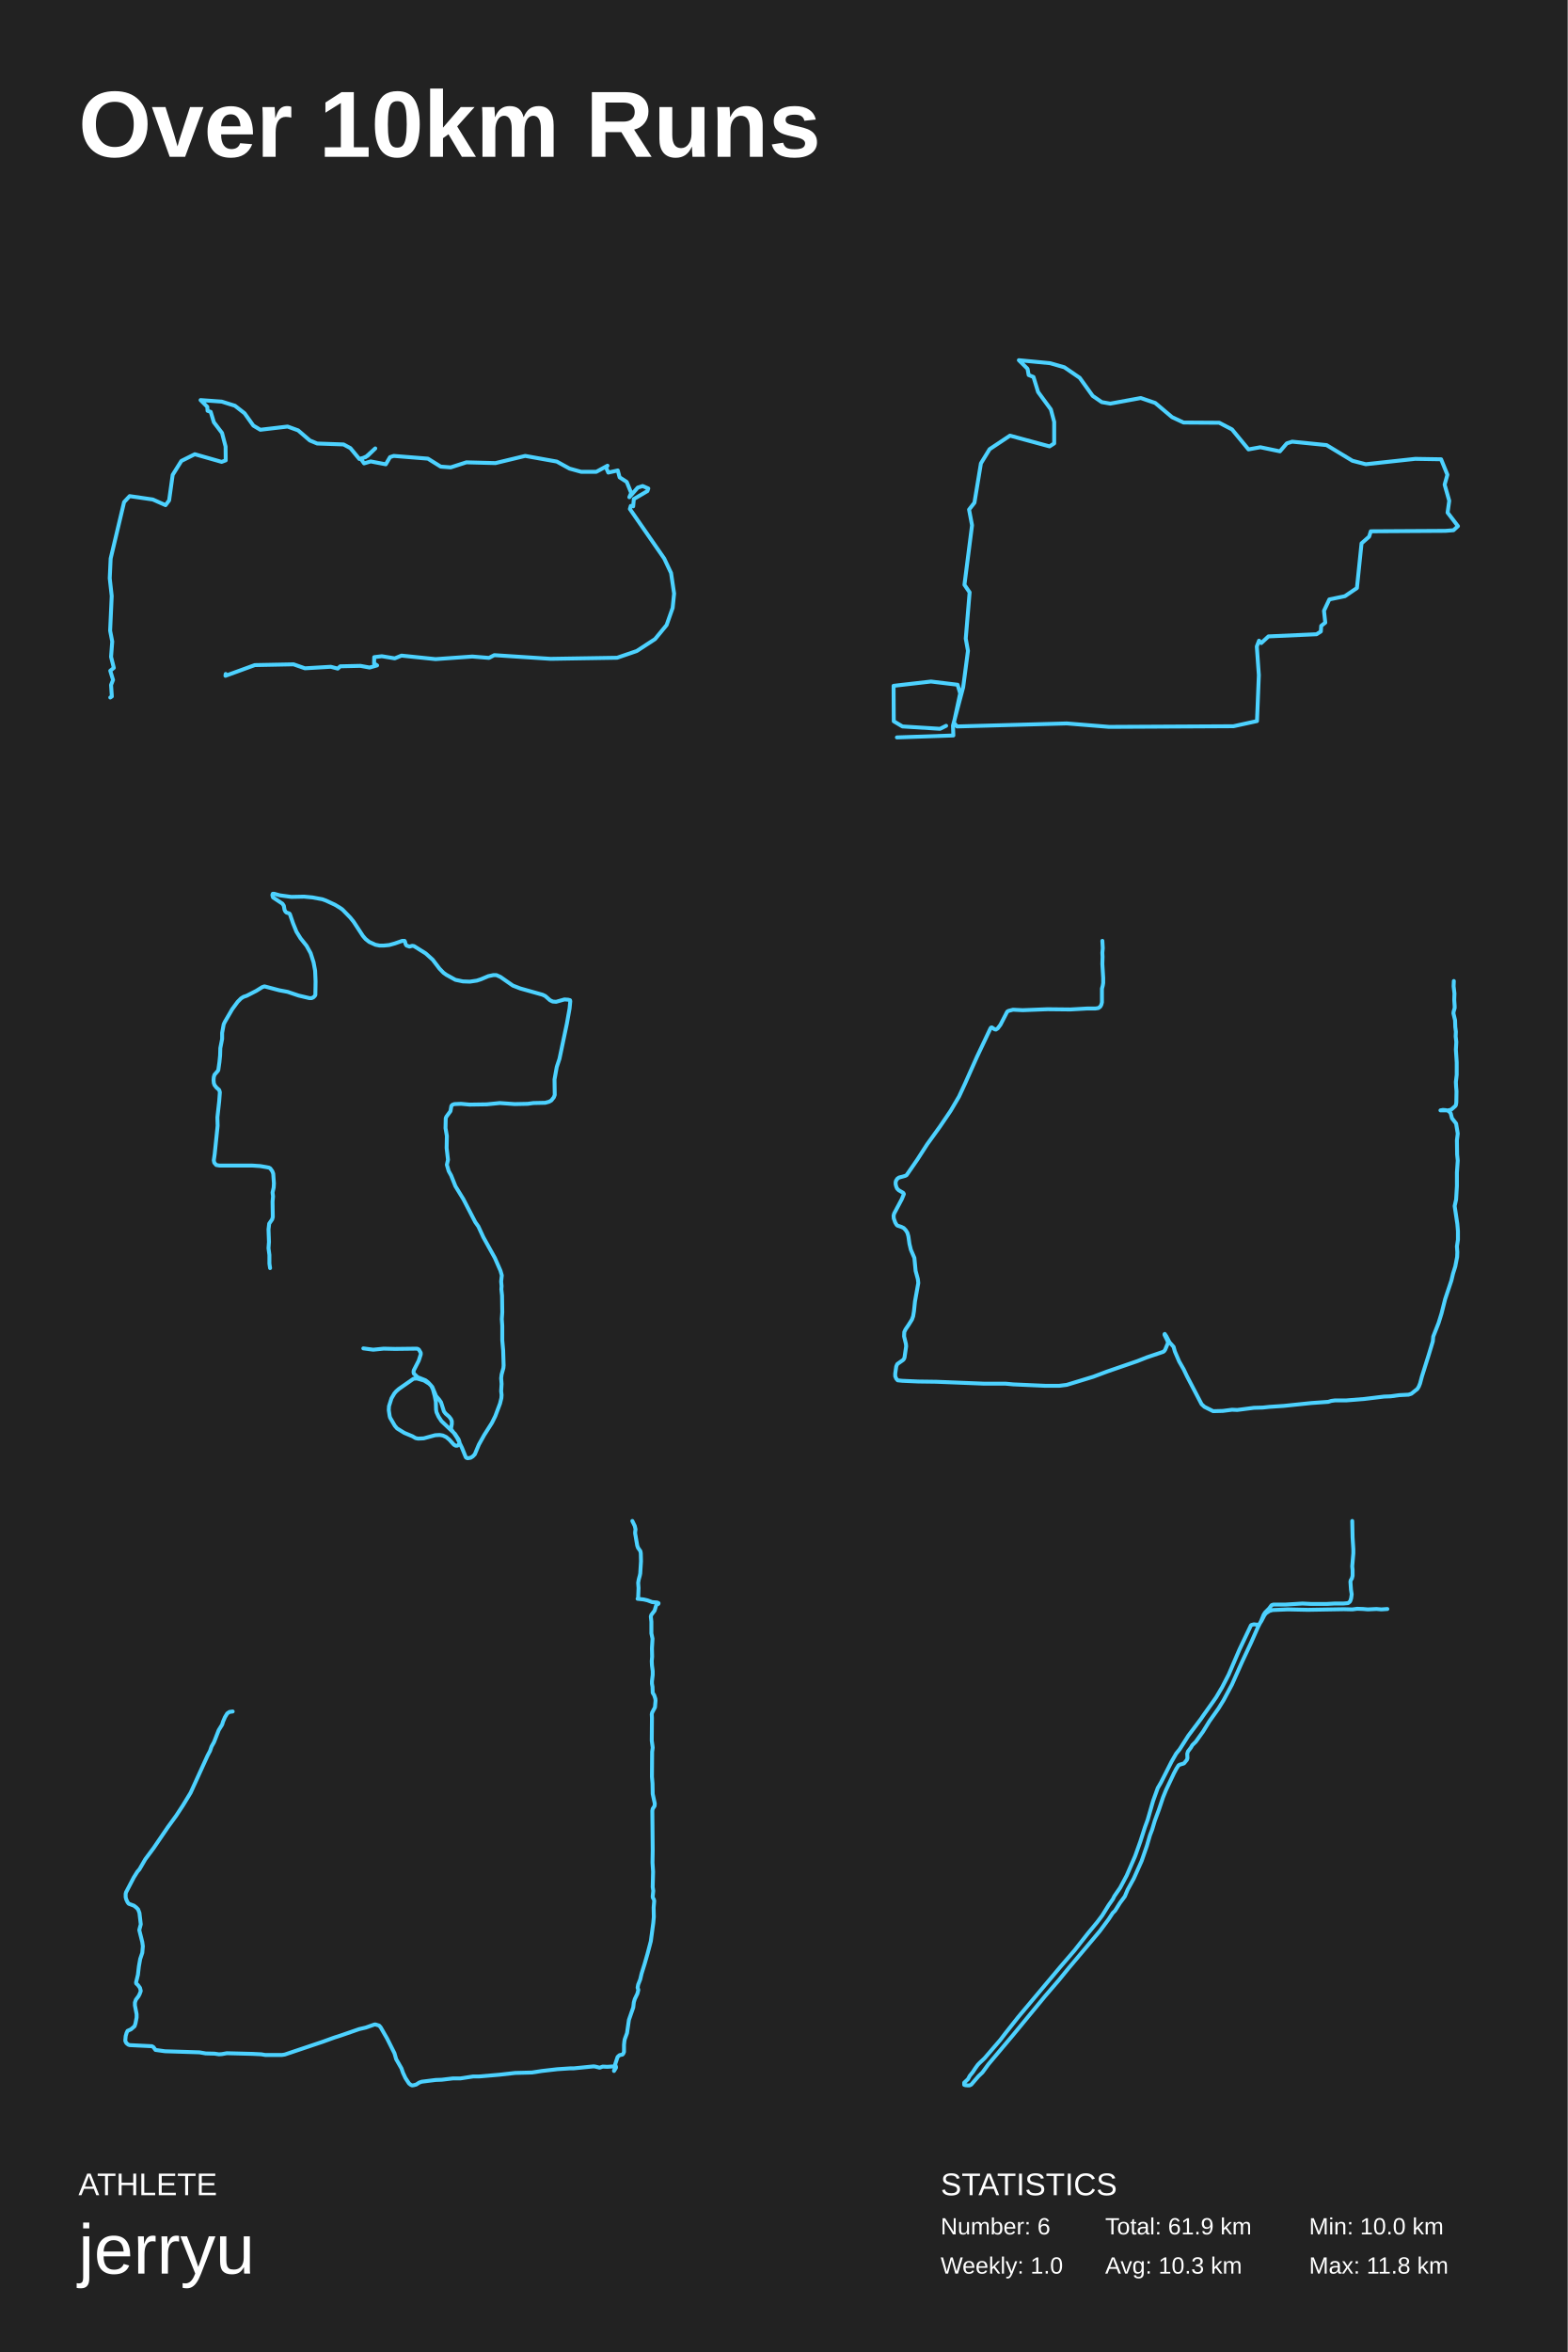
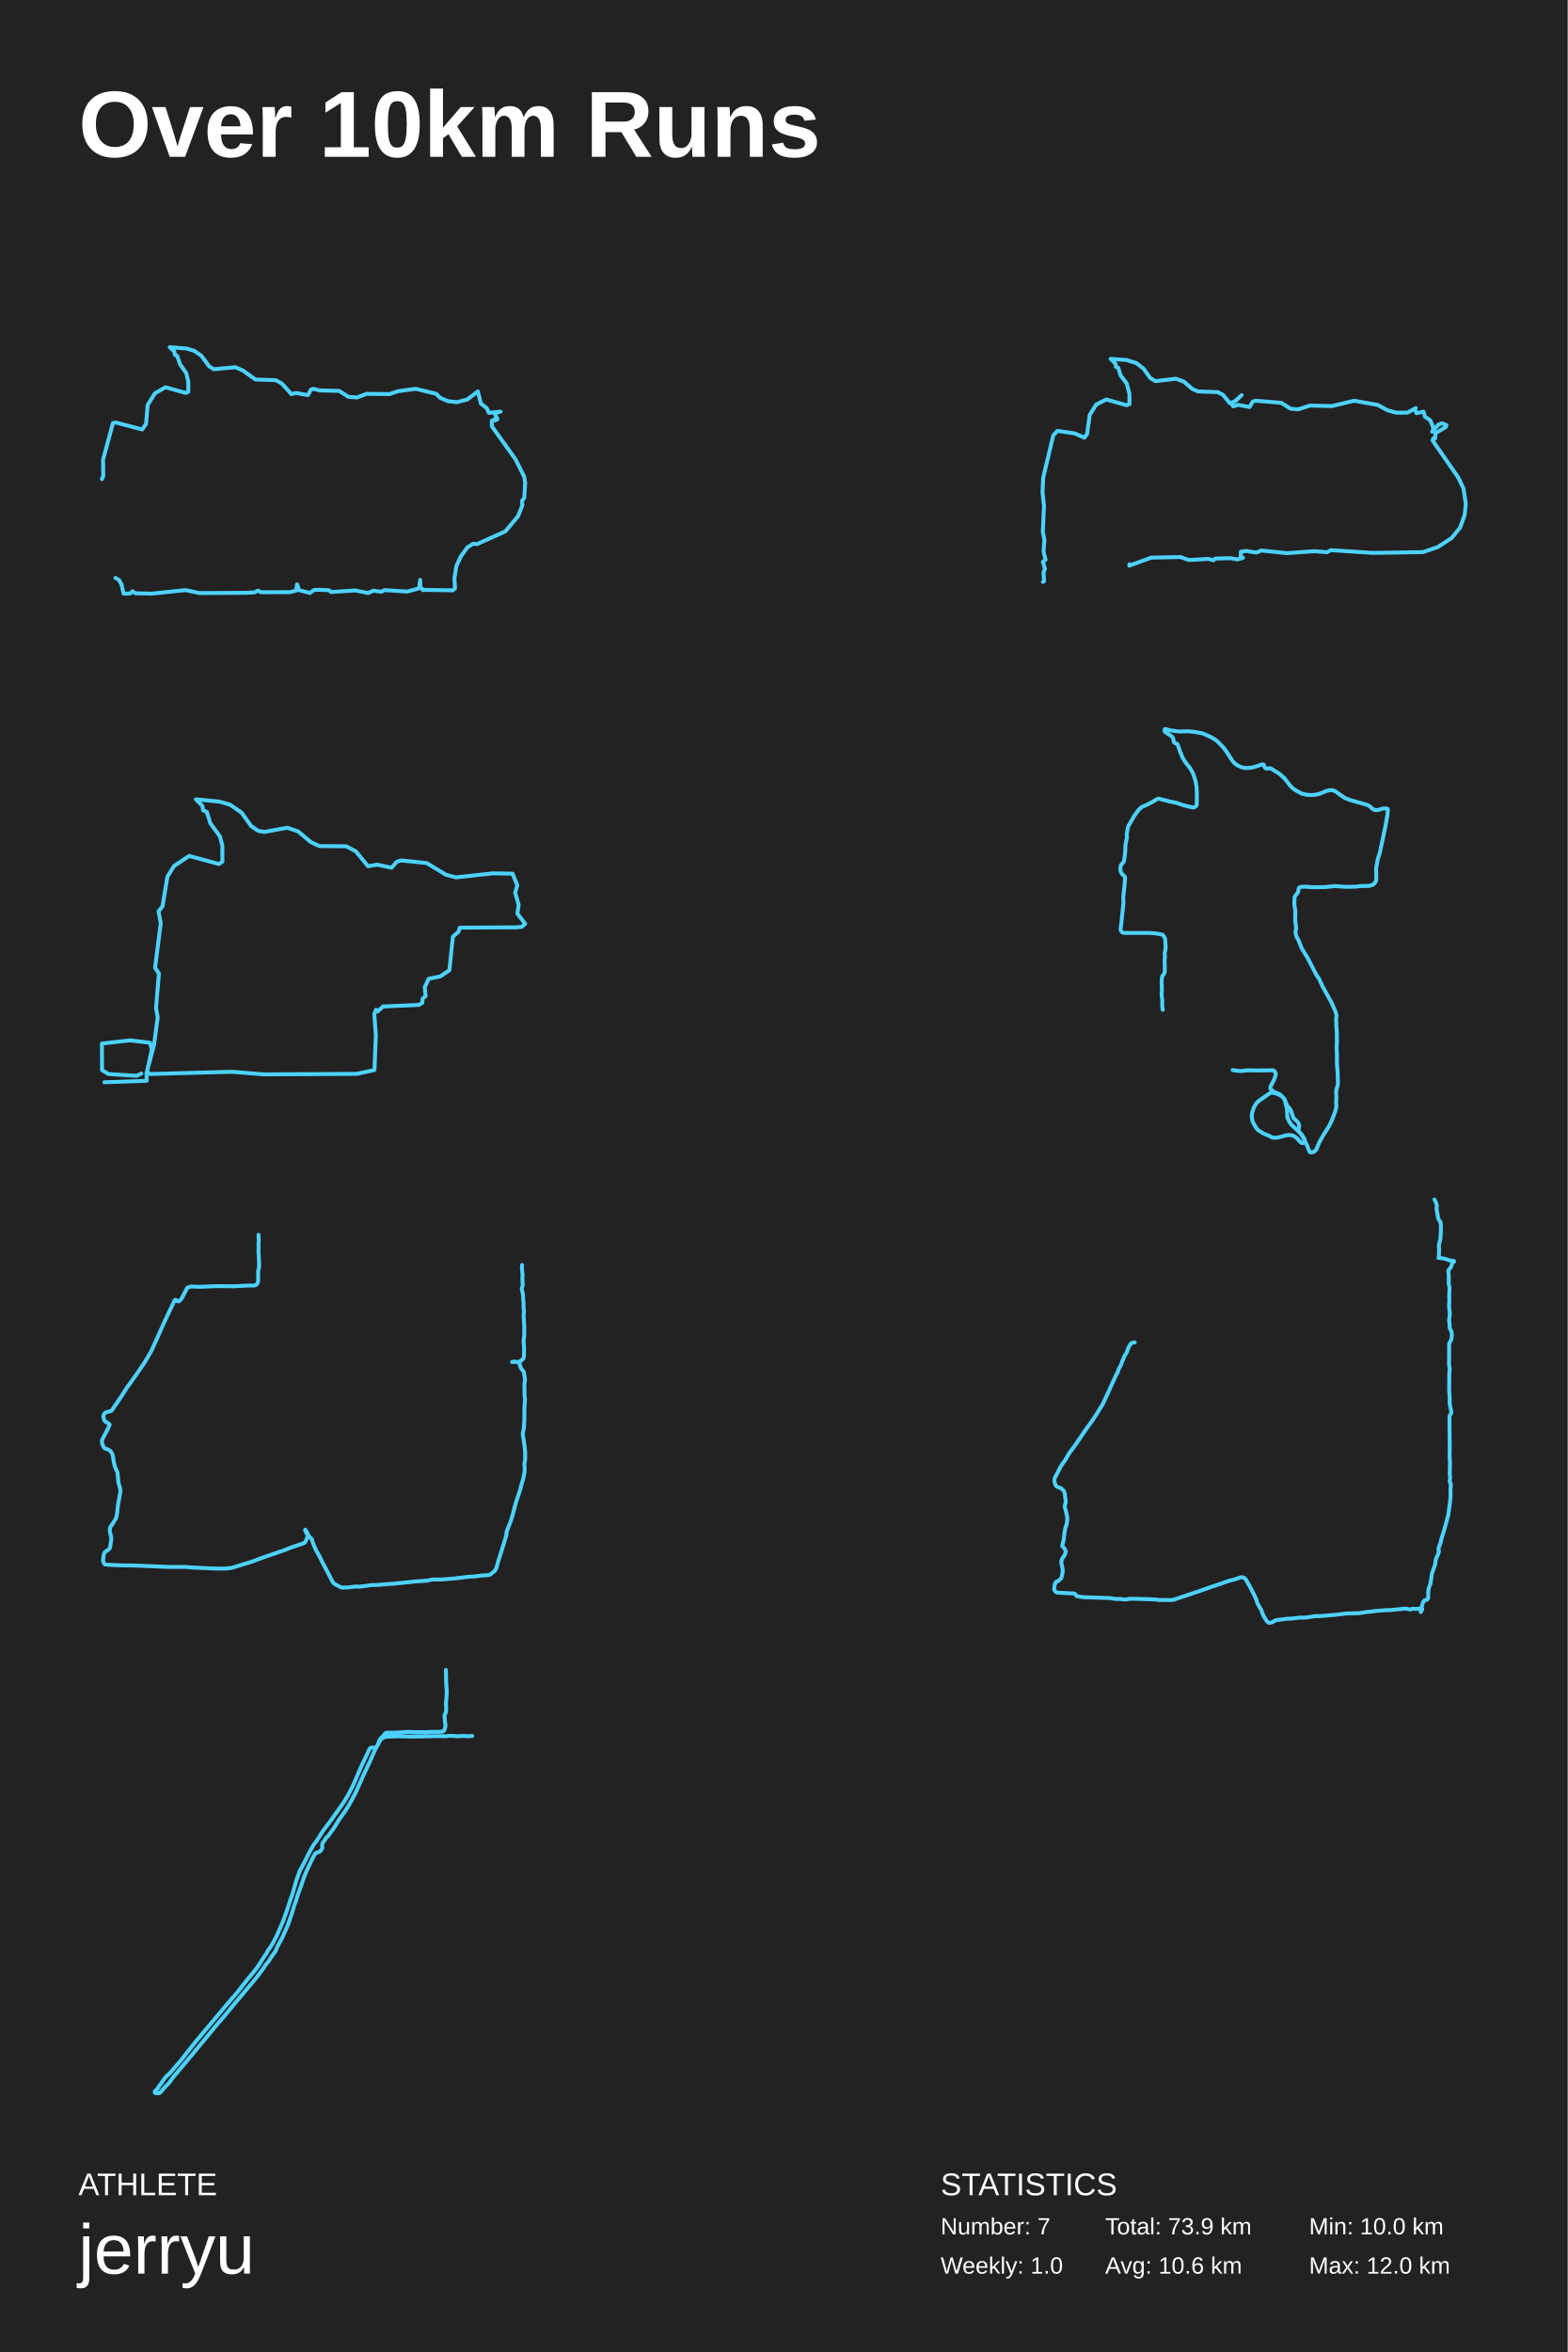
<svg xmlns="http://www.w3.org/2000/svg" baseProfile="full" height="300mm" version="1.1" viewBox="0,0,200,300" width="200mm">
  <defs />
  <rect fill="#222222" height="300" width="200" x="0" y="0" />
  <text fill="#FFFFFF" style="font-size:12px; font-family:Arial; font-weight:bold;" x="10" y="20">Over 10km Runs</text>
  <text fill="#FFFFFF" style="font-size:4px; font-family:Arial" x="10" y="280">ATHLETE</text>
  <text fill="#FFFFFF" style="font-size:9px; font-family:Arial" x="10" y="290">jerryu</text>
  <text fill="#FFFFFF" style="font-size:4px; font-family:Arial" x="120" y="280">STATISTICS</text>
-   <text fill="#FFFFFF" style="font-size:3px; font-family:Arial" x="120" y="285">Number: 6</text>
+   <text fill="#FFFFFF" style="font-size:3px; font-family:Arial" x="120" y="285">Number: 7</text>
  <text fill="#FFFFFF" style="font-size:3px; font-family:Arial" x="120" y="290">Weekly: 1.0</text>
-   <text fill="#FFFFFF" style="font-size:3px; font-family:Arial" x="141" y="285">Total: 61.9 km</text>
-   <text fill="#FFFFFF" style="font-size:3px; font-family:Arial" x="141" y="290">Avg: 10.3 km</text>
+   <text fill="#FFFFFF" style="font-size:3px; font-family:Arial" x="141" y="285">Total: 73.9 km</text>
+   <text fill="#FFFFFF" style="font-size:3px; font-family:Arial" x="141" y="290">Avg: 10.6 km</text>
  <text fill="#FFFFFF" style="font-size:3px; font-family:Arial" x="167" y="285">Min: 10.0 km</text>
-   <text fill="#FFFFFF" style="font-size:3px; font-family:Arial" x="167" y="290">Max: 11.8 km</text>
-   <polyline fill="none" points="14.067,88.968 14.269,88.832 14.168,87.369 14.42,86.725 14.067,85.555 14.521,85.185 14.168,83.78 14.319,81.83 14.05,80.445 14.252,76.018 14.0,73.756 14.118,71.239 15.831,64.042 16.536,63.282 19.492,63.711 21.121,64.432 21.575,63.828 22.028,60.57 23.136,58.795 24.85,57.937 28.276,58.912 28.796,58.717 28.78,56.962 28.326,55.226 27.285,53.86 26.882,52.534 26.479,52.397 26.445,51.89 25.589,51.032 28.293,51.227 29.972,51.754 31.198,52.71 32.323,54.289 33.213,54.816 36.69,54.407 38.034,54.894 39.528,56.182 40.469,56.572 43.828,56.689 44.701,57.157 45.843,58.542 46.649,58.308 47.875,57.196 46.885,58.152 46.045,58.542 46.448,59.107 47.288,58.854 49.219,59.224 49.756,58.308 50.227,58.152 54.593,58.503 56.223,59.517 57.499,59.615 59.498,58.971 63.209,59.068 67.005,58.152 71.036,58.873 72.665,59.771 74.143,60.18 76.074,60.18 77.502,59.4 77.317,59.634 77.603,60.278 78.812,60.005 79.047,60.882 79.954,61.468 80.525,62.872 80.29,63.418 81.365,62.189 81.986,61.994 82.708,62.306 82.591,62.638 80.861,63.652 80.777,64.588 80.474,64.53 80.357,64.92 84.74,71.239 85.614,73.092 86.0,75.706 85.815,77.539 85.043,79.724 83.565,81.518 81.23,83.039 78.728,83.897 70.246,84.034 63.058,83.566 62.386,83.917 60.253,83.741 55.568,84.073 51.218,83.624 50.361,83.975 48.715,83.702 47.741,83.819 47.724,84.619 48.111,84.872 47.153,85.146 45.978,84.931 43.408,84.989 43.089,85.282 42.199,85.048 38.907,85.243 37.446,84.736 32.508,84.833 28.763,86.199 28.796,85.965" stroke="#4dd2ff" stroke-linecap="round" stroke-linejoin="round" stroke-width="0.5" />
-   <polyline fill="none" points="114.425,94.057 121.625,93.81 121.578,92.549 122.876,87.67 123.49,83.009 123.207,81.447 123.702,75.553 123.041,74.593 124.009,66.999 123.631,64.998 124.316,64.12 125.142,59.103 126.252,57.294 128.849,55.567 133.9,56.937 134.49,56.554 134.49,53.812 134.066,52.222 132.437,50.001 131.847,48.082 131.233,47.835 131.091,47.04 129.982,45.943 133.971,46.327 135.789,46.848 137.748,48.191 139.401,50.495 140.557,51.29 141.643,51.482 145.538,50.769 147.38,51.399 149.528,53.209 150.991,53.894 155.548,53.922 157.176,54.772 159.277,57.321 160.788,57.047 163.29,57.568 164.164,56.554 164.849,56.334 169.239,56.773 172.544,58.774 174.244,59.213 180.547,58.528 183.852,58.582 184.654,60.556 184.3,61.818 184.89,63.874 184.678,65.382 186.0,67.109 185.433,67.63 184.395,67.712 174.881,67.767 174.669,68.452 173.701,69.302 173.111,75.004 171.576,76.046 169.593,76.457 168.909,77.91 169.074,79.418 168.555,79.829 168.508,80.542 167.965,80.898 161.827,81.173 160.906,82.022 160.623,81.721 160.34,82.461 160.599,86.107 160.363,91.973 157.365,92.631 141.502,92.714 136.096,92.275 122.097,92.659 121.696,92.193 122.498,88.437 122.168,87.341 118.769,86.929 114.0,87.478 114.024,92.001 115.133,92.659 119.925,92.96 120.704,92.576" stroke="#4dd2ff" stroke-linecap="round" stroke-linejoin="round" stroke-width="0.5" />
-   <polyline fill="none" points="34.457,161.746 34.371,161.179 34.371,160.078 34.256,159.21 34.314,158.41 34.256,156.808 34.342,156.074 34.716,155.54 34.802,155.24 34.773,153.272 34.831,152.604 34.773,152.104 34.917,151.47 34.946,150.936 34.859,149.702 34.744,149.401 34.486,149.034 34.314,148.934 33.969,148.868 33.193,148.734 32.159,148.667 27.993,148.667 27.591,148.601 27.332,148.3 27.275,148 27.39,147.199 27.763,143.596 27.734,142.528 27.964,140.46 28.05,139.325 27.964,139.025 27.619,138.725 27.361,138.391 27.275,138.124 27.246,137.757 27.275,137.39 27.361,137.09 27.792,136.589 27.849,136.489 27.993,135.488 28.079,134.621 28.108,133.686 28.338,132.519 28.338,131.751 28.539,130.65 28.682,130.35 29.631,128.715 30.32,127.781 30.751,127.347 31.067,127.147 31.469,127.013 32.705,126.379 33.452,125.912 33.739,125.812 35.635,126.313 36.698,126.513 38.077,126.98 39.485,127.314 39.743,127.314 39.973,127.213 40.146,127.047 40.232,126.913 40.261,125.178 40.203,123.81 40.002,122.742 39.629,121.574 39.111,120.64 38.336,119.672 37.819,118.838 37.388,117.771 36.985,116.603 36.899,116.503 36.554,116.402 36.411,116.269 36.296,116.035 36.21,115.535 36.037,115.268 34.831,114.467 34.744,114.167 34.802,114.0 34.974,114.0 35.693,114.2 37.158,114.4 38.795,114.367 39.858,114.467 41.122,114.701 41.582,114.868 42.731,115.401 43.392,115.802 43.708,116.035 44.685,117.036 45.116,117.57 46.294,119.372 46.639,119.773 47.098,120.14 47.903,120.507 48.42,120.607 48.966,120.607 49.655,120.54 50.373,120.34 51.322,120.006 51.609,120.006 51.666,120.106 51.753,120.44 51.867,120.607 52.241,120.74 52.586,120.64 52.816,120.674 54.309,121.608 55.2,122.409 56.062,123.543 56.579,124.077 56.953,124.344 58.102,124.978 59.05,125.178 59.941,125.211 60.831,125.078 61.348,124.911 62.296,124.511 62.928,124.377 63.331,124.377 63.848,124.611 65.428,125.712 66.376,126.079 69.22,126.88 69.565,127.047 70.168,127.58 70.513,127.747 70.944,127.781 72.007,127.48 72.495,127.514 72.725,127.58 72.754,127.714 72.668,128.615 72.323,130.55 71.375,135.054 71.03,136.089 70.743,137.69 70.772,139.659 70.657,139.959 70.341,140.36 70.053,140.526 69.565,140.66 68.042,140.693 67.324,140.793 65.658,140.827 63.762,140.693 62.095,140.86 59.912,140.893 58.82,140.793 57.958,140.827 57.7,140.927 57.585,141.06 57.47,141.728 56.953,142.428 56.866,142.628 56.838,143.896 57.01,144.897 56.981,146.432 57.154,147.933 57.01,148.567 57.24,149.368 57.556,149.935 58.102,151.303 59.107,152.938 60.63,155.874 61.032,156.441 61.664,157.809 63.13,160.445 63.848,162.08 64.02,162.68 63.934,163.448 63.991,164.048 63.963,164.448 64.049,165.249 64.078,167.384 64.02,168.252 64.078,169.119 64.078,170.954 64.193,172.255 64.25,174.157 64.221,174.49 63.991,175.324 63.934,175.792 63.991,176.525 63.934,177.426 63.991,177.927 63.963,178.327 63.79,179.028 63.187,180.629 62.756,181.496 61.779,183.031 61.09,184.265 60.573,185.5 60.314,185.766 60.055,185.933 59.653,186.0 59.481,185.933 59.423,185.867 58.935,184.666 58.332,183.431 57.987,182.897 57.527,182.264 57.642,181.63 57.642,181.263 57.527,180.996 57.297,180.696 56.838,180.295 56.637,180.028 56.263,178.861 56.033,178.527 55.631,178.06 55.143,176.892 54.74,176.492 54.108,176.092 53.189,175.825 52.758,175.858 50.891,177.159 50.546,177.46 50.316,177.726 49.943,178.36 49.627,179.361 49.598,179.862 49.713,180.629 49.77,180.829 50.373,181.863 50.661,182.197 51.58,182.764 52.614,183.198 53.017,183.431 53.333,183.498 54.051,183.465 55.516,183.064 56.091,183.031 56.493,183.098 56.924,183.298 57.326,183.631 57.901,184.265 58.131,184.399 58.332,184.399 58.504,184.299 58.59,184.132 58.619,183.932 58.504,183.598 58.044,182.897 56.321,181.263 55.947,180.696 55.689,180.128 55.631,179.795 55.602,178.794 55.459,178.06 55.229,177.193 54.999,176.726 54.625,176.325 54.281,176.058 53.275,175.658 52.787,175.191 52.758,174.991 52.787,174.791 53.419,173.556 53.677,172.756 53.677,172.555 53.448,172.155 53.304,172.055 53.16,172.022 50.402,172.055 48.937,172.022 47.615,172.155 46.351,171.988" stroke="#4dd2ff" stroke-linecap="round" stroke-linejoin="round" stroke-width="0.5" />
-   <polyline fill="none" points="185.475,125.129 185.448,125.8 185.553,126.715 185.527,127.539 185.58,128.332 185.58,128.576 185.448,129.033 185.422,129.247 185.632,130.131 185.659,130.985 185.737,131.595 185.711,132.205 185.79,132.907 185.737,133.883 185.842,135.499 185.842,137.085 185.737,138 185.764,138.61 185.816,139.19 185.79,140.623 185.737,140.959 185.659,141.081 185.133,141.538 184.739,141.63 183.767,141.63 184.082,141.569 184.45,141.599 184.765,141.691 184.976,141.874 185.081,142.026 185.238,142.636 185.764,143.307 185.974,144.588 185.869,145.442 185.895,147.272 185.974,148.034 185.869,149.559 185.869,151.267 185.764,153.006 185.58,153.829 185.921,156.116 186.0,157.031 186.0,158.129 185.869,158.983 185.921,159.715 185.895,160.325 185.659,161.545 185.37,162.46 185.159,163.344 184.371,165.692 183.899,167.553 183.531,168.742 182.848,170.48 182.795,171.09 182.296,172.737 181.403,175.573 181.167,176.457 181.009,176.854 180.825,177.159 180.063,177.769 179.696,177.891 178.514,177.952 177.41,178.104 176.57,178.135 174.048,178.44 171.763,178.623 170.318,178.623 169.845,178.684 169.451,178.806 167.297,178.958 163.777,179.324 161.939,179.446 161.098,179.537 159.969,179.568 157.841,179.842 157.184,179.812 156.002,179.964 154.768,179.995 153.664,179.446 153.297,179.11 151.432,175.543 151.011,174.658 150.433,173.652 149.882,172.371 149.724,171.792 149.199,171.212 148.805,170.45 148.595,170.145 148.568,170.175 148.568,170.267 148.936,170.999 149.015,171.273 148.647,172.158 148.516,172.34 148.385,172.432 146.309,173.133 145.075,173.621 141.266,174.933 139.48,175.604 136.091,176.64 135.119,176.762 133.386,176.762 129.262,176.579 128.29,176.488 125.532,176.488 119.437,176.244 117.152,176.213 115.103,176.122 114.525,176.061 114.341,175.847 114.21,175.543 114.21,175.207 114.341,174.292 114.473,173.987 115.208,173.469 115.313,173.347 115.392,173.164 115.602,171.731 115.576,171.426 115.34,170.45 115.366,169.901 115.524,169.565 115.918,168.986 116.338,168.315 116.495,167.888 116.601,167.248 116.732,165.997 117.152,163.649 117.1,163.161 116.811,162.094 116.653,160.447 116.206,159.41 116.023,158.648 115.891,157.702 115.76,157.245 115.55,156.909 115.287,156.635 114.972,156.482 114.499,156.33 114.394,156.238 114.21,155.933 114.026,155.415 114.0,155.049 114.079,154.774 115.051,152.945 115.313,152.304 115.235,152.152 114.657,151.816 114.447,151.603 114.341,151.359 114.263,151.054 114.263,150.779 114.315,150.596 114.473,150.352 114.683,150.2 115.471,149.986 115.655,149.895 117.047,147.882 118.282,145.961 119.91,143.704 121.276,141.691 122.353,139.861 123.115,138.214 124.638,134.798 126.346,131.199 126.425,131.077 126.53,131.046 126.897,131.29 127.055,131.321 127.291,131.168 127.633,130.711 128.5,129.033 128.657,128.942 129.235,128.789 130.47,128.85 133.648,128.728 136.538,128.759 138.692,128.637 139.742,128.637 140.136,128.576 140.373,128.393 140.504,128.149 140.583,127.844 140.583,126.105 140.688,125.709 140.741,125.373 140.741,124.733 140.636,122.964 140.662,122.049 140.636,121.53 140.688,120.951 140.636,120.005" stroke="#4dd2ff" stroke-linecap="round" stroke-linejoin="round" stroke-width="0.5" />
-   <polyline fill="none" points="80.669,194.0 80.982,194.643 81.078,195.063 81.03,195.426 81.03,195.594 81.295,197.132 81.391,197.412 81.704,197.859 81.752,198.139 81.776,199.145 81.68,200.684 81.632,200.935 81.487,201.467 81.415,201.886 81.463,202.557 81.415,203.788 81.391,203.927 81.343,203.927 82.114,204.011 82.595,204.123 83.197,204.347 83.848,204.403 84.016,204.487 83.992,204.571 83.775,204.682 83.703,204.794 83.51,205.437 83.101,205.969 83.029,206.192 83.101,206.864 83.101,208.346 83.245,209.017 83.173,210.247 83.197,211.31 83.149,211.869 83.173,212.4 83.27,213.155 83.27,213.631 83.173,214.442 83.173,214.749 83.245,215.169 83.27,215.924 83.462,216.231 83.607,216.679 83.631,216.93 83.559,217.769 83.197,218.44 83.149,218.664 83.173,219.111 83.149,222.019 83.27,222.914 83.197,223.445 83.173,226.633 83.245,227.472 83.27,228.814 83.534,230.044 83.51,230.352 83.27,230.715 83.221,230.967 83.27,236 83.245,237.594 83.318,238.74 83.27,240.697 83.342,241.173 83.27,241.9 83.294,242.067 83.414,242.263 83.462,242.459 83.39,243.326 83.414,244.5 83.342,245.283 83.029,247.603 82.619,249.169 82.234,250.511 81.849,251.741 81.68,252.468 81.415,253.139 81.343,253.531 81.439,253.81 81.319,254.286 80.982,254.985 80.861,255.404 80.789,256.047 80.235,257.641 79.994,259.318 79.705,260.101 79.657,260.353 79.609,260.828 79.609,261.722 79.513,261.946 79.416,262.058 79.031,262.142 78.79,262.366 78.477,263.316 78.598,263.68 78.574,263.763 78.333,264.155 78.333,264.099 78.477,263.819 78.501,263.707 78.309,263.568 77.49,263.624 76.888,263.596 76.502,263.735 75.949,263.596 75.732,263.568 73.203,263.819 72.77,263.819 71.084,263.931 69.133,264.155 67.857,264.351 65.714,264.406 63.739,264.63 61.138,264.854 60.367,264.854 58.73,265.105 57.767,265.105 56.346,265.273 55.575,265.301 53.793,265.525 53.48,265.637 53.095,265.888 52.781,265.972 52.565,266.0 52.396,265.916 52.179,265.748 51.722,265.049 51.409,264.378 51.216,263.819 50.542,262.645 50.325,261.89 49.988,261.219 49.386,260.017 48.567,258.591 48.374,258.368 47.917,258.228 47.772,258.228 46.665,258.619 45.822,258.815 43.486,259.626 42.619,259.905 41.15,260.436 36.333,262.058 35.972,262.114 33.829,262.114 33.347,262.03 32.215,261.974 28.94,261.89 28.314,262.002 27.929,262.03 27.375,261.946 26.243,261.918 25.448,261.778 21.041,261.639 19.837,261.471 19.572,261.107 19.38,260.996 16.538,260.856 16.369,260.8 16.128,260.604 16.008,260.38 15.984,260.269 16.032,259.709 16.152,259.29 16.273,259.039 16.706,258.843 17.164,258.451 17.284,258.088 17.429,257.333 17.429,256.914 17.212,255.795 17.212,255.432 17.333,255.068 17.67,254.621 17.814,254.341 17.959,253.95 17.862,253.559 17.597,253.195 17.381,252.999 17.357,252.86 17.597,251.881 17.718,250.819 17.886,249.868 18.151,249.085 18.224,248.246 18.151,247.715 17.766,246.177 17.959,245.45 17.79,243.997 17.622,243.549 17.381,243.298 17.092,243.074 16.417,242.822 16.273,242.627 16.104,242.263 16.032,241.983 16.032,241.564 16.08,241.368 17.068,239.467 17.525,238.74 17.79,238.433 18.537,237.146 19.62,235.692 21.426,233.036 22.486,231.582 23.329,230.296 24.316,228.674 26.484,223.921 26.797,223.334 26.989,222.774 27.303,222.215 27.905,220.677 28.338,219.978 28.458,219.587 28.699,219.027 28.988,218.552 29.277,218.356 29.687,218.3" stroke="#4dd2ff" stroke-linecap="round" stroke-linejoin="round" stroke-width="0.5" />
-   <polyline fill="none" points="176.992,205.229 176.23,205.282 175.607,205.229 174.499,205.282 173.899,205.229 173.137,205.202 172.537,205.282 171.429,205.256 166.86,205.336 164.298,205.282 162.359,205.363 161.967,205.47 161.597,205.711 161.459,205.818 161.274,206.086 160.928,206.756 160.697,207.105 160.605,207.212 160.444,207.239 159.959,207.185 159.659,207.265 159.59,207.319 158.136,210.374 156.751,213.59 155.92,215.197 155.158,216.484 154.558,217.341 153.566,218.735 153.197,219.271 151.604,221.388 150.496,223.129 150.058,223.665 149.458,224.71 148.096,227.39 147.704,228.06 147.104,229.721 146.411,232.133 146.065,233.071 145.488,234.866 144.819,236.742 143.734,239.233 142.903,240.788 142.164,241.859 141.98,242.234 141.449,242.985 140.618,244.324 139.972,245.182 138.795,246.602 137.087,248.772 135.264,250.889 129.955,257.212 128.34,259.248 127.624,260.186 125.593,262.544 124.97,263.133 124.739,263.374 124.393,263.857 124.116,264.285 123.724,264.768 123.493,265.196 123.008,265.652 123.008,265.92 123.147,265.973 123.47,266.0 123.678,266.0 123.909,265.893 124.832,264.821 125.339,264.339 126.101,263.294 129.24,259.57 133.302,254.64 135.079,252.577 136.302,251.076 140.295,246.334 141.449,244.78 141.957,244.003 142.257,243.708 142.88,242.717 143.503,241.886 143.849,241.055 144.657,239.582 145.65,237.358 146.319,235.429 146.711,234.089 146.988,233.365 147.334,232.213 147.842,230.847 148.373,229.266 148.765,228.301 149.781,226.157 150.081,225.595 150.358,225.166 150.519,225.085 151.05,224.925 151.419,224.469 151.489,224.255 151.466,223.692 151.558,223.397 151.927,222.915 152.112,222.593 152.55,222.165 153.473,220.878 154.281,219.565 155.458,217.904 156.105,216.859 157.166,214.876 158.482,211.928 159.613,209.516 160.49,207.533 160.905,206.729 161.205,205.979 161.39,205.684 161.898,205.175 162.221,204.746 162.451,204.666 163.975,204.666 166.167,204.532 167.275,204.586 169.237,204.586 170.275,204.532 171.383,204.532 171.983,204.478 172.214,204.291 172.283,204.157 172.376,203.862 172.445,203.353 172.353,202.763 172.283,201.745 172.329,201.557 172.468,201.343 172.56,200.995 172.56,200.271 172.514,199.789 172.653,198.127 172.653,197.618 172.56,196.117 172.514,194.0" stroke="#4dd2ff" stroke-linecap="round" stroke-linejoin="round" stroke-width="0.5" />
+   <text fill="#FFFFFF" style="font-size:3px; font-family:Arial" x="167" y="290">Max: 12.0 km</text>
+   <polyline fill="none" points="13.0,61.112 13.175,60.749 13.15,58.629 14.413,53.953 14.8,53.895 18.151,54.781 18.639,54.04 18.839,51.659 19.752,50.178 21.114,49.394 23.702,50.12 24.028,49.96 24.015,48.653 23.765,47.608 22.965,46.446 22.602,45.386 22.315,45.27 22.252,44.849 21.652,44.282 23.828,44.457 24.803,44.762 25.715,45.401 26.678,46.722 27.278,47.099 30.004,46.838 30.967,47.245 32.58,48.406 35.18,48.494 35.93,48.9 37.181,50.265 37.743,50.12 39.294,50.396 39.656,49.699 39.981,49.597 40.769,49.8 43.27,49.858 44.445,50.614 45.545,50.701 46.758,50.236 49.708,50.265 50.796,49.888 53.047,49.597 55.66,50.236 56.135,50.73 57.135,51.165 58.273,51.296 59.598,50.962 60.961,49.931 61.361,51.485 62.099,52.066 62.361,52.661 63.862,52.501 63.099,52.705 63.462,53.489 63.137,53.634 63.324,53.372 62.737,53.677 62.749,54.374 65.787,58.614 66.875,60.807 67.0,61.547 66.887,63.507 66.575,63.914 66.65,64.422 66.087,65.845 64.474,67.776 60.849,69.402 60.361,69.359 59.636,69.809 58.786,70.985 58.235,72.175 57.973,73.729 58.048,75.05 57.76,75.297 53.972,75.239 53.622,74.876 53.597,73.961 53.509,74.687 53.972,75.282 53.684,74.977 51.959,75.456 49.058,75.268 48.633,75.485 47.633,75.34 46.97,75.645 45.32,75.311 42.244,75.514 41.957,75.282 40.569,75.224 40.056,75.253 39.531,75.631 38.168,75.282 37.893,74.542 37.793,75.326 37.018,75.529 33.342,75.543 32.905,75.34 32.455,75.558 31.254,75.616 25.415,75.645 23.677,75.268 19.376,75.718 17.276,75.674 16.901,75.413 16.588,75.703 15.763,75.718 15.513,74.585 15.176,73.961 14.725,73.714" stroke="#4dd2ff" stroke-linecap="round" stroke-linejoin="round" stroke-width="0.5" />
+   <polyline fill="none" points="133.05,74.226 133.202,74.124 133.126,73.027 133.315,72.544 133.05,71.666 133.39,71.388 133.126,70.335 133.239,68.873 133.038,67.834 133.189,64.513 133.0,62.817 133.088,60.93 134.373,55.532 134.902,54.961 137.119,55.283 138.341,55.824 138.681,55.371 139.021,52.928 139.852,51.597 141.137,50.953 143.707,51.684 144.097,51.538 144.085,50.221 143.745,48.919 142.964,47.895 142.661,46.9 142.359,46.798 142.334,46.418 141.691,45.774 143.719,45.92 144.979,46.315 145.899,47.032 146.742,48.217 147.41,48.612 150.017,48.305 151.025,48.671 152.146,49.636 152.852,49.929 155.371,50.017 156.026,50.368 156.882,51.406 157.487,51.231 158.407,50.397 157.663,51.114 157.034,51.406 157.336,51.831 157.966,51.64 159.414,51.918 159.817,51.231 160.17,51.114 163.445,51.377 164.667,52.138 165.624,52.211 167.123,51.728 169.907,51.801 172.754,51.114 175.777,51.655 176.999,52.328 178.107,52.635 179.556,52.635 180.626,52.05 180.488,52.226 180.702,52.708 181.609,52.504 181.785,53.162 182.465,53.601 182.894,54.654 182.717,55.064 183.523,54.142 183.99,53.996 184.531,54.23 184.443,54.478 183.146,55.239 183.083,55.941 182.856,55.897 182.768,56.19 186.055,60.93 186.71,62.319 187.0,64.279 186.861,65.654 186.282,67.293 185.174,68.638 183.423,69.779 181.546,70.423 175.185,70.525 169.794,70.174 169.29,70.438 167.69,70.306 164.176,70.555 160.913,70.218 160.271,70.482 159.036,70.277 158.306,70.364 158.293,70.964 158.583,71.154 157.865,71.359 156.983,71.198 155.056,71.242 154.817,71.462 154.149,71.286 151.68,71.432 150.584,71.052 146.881,71.125 144.072,72.149 144.097,71.973" stroke="#4dd2ff" stroke-linecap="round" stroke-linejoin="round" stroke-width="0.5" />
+   <polyline fill="none" points="13.319,138.043 18.719,137.858 18.683,136.912 19.657,133.252 20.117,129.757 19.905,128.585 20.277,124.164 19.781,123.445 20.507,117.749 20.224,116.248 20.737,115.59 21.357,111.828 22.189,110.47 24.136,109.175 27.925,110.203 28.368,109.915 28.368,107.859 28.049,106.666 26.828,105.001 26.385,103.561 25.925,103.376 25.818,102.78 24.986,101.957 27.978,102.245 29.342,102.636 30.811,103.644 32.05,105.371 32.918,105.967 33.732,106.111 36.654,105.577 38.035,106.049 39.646,107.407 40.744,107.921 44.161,107.941 45.382,108.579 46.958,110.491 48.091,110.285 49.968,110.676 50.623,109.915 51.136,109.751 54.43,110.08 56.908,111.581 58.183,111.91 62.91,111.396 65.389,111.437 65.991,112.917 65.725,113.863 66.168,115.405 66.009,116.536 67.0,117.832 66.575,118.222 65.796,118.284 58.661,118.325 58.502,118.839 57.776,119.477 57.333,123.753 56.182,124.535 54.695,124.843 54.182,125.933 54.306,127.064 53.916,127.372 53.881,127.906 53.473,128.174 48.87,128.379 48.18,129.017 47.967,128.791 47.755,129.346 47.95,132.08 47.772,136.48 45.524,136.973 33.626,137.035 29.572,136.706 19.073,136.994 18.772,136.645 19.374,133.828 19.126,133.005 16.576,132.697 13.0,133.108 13.018,136.501 13.85,136.994 17.444,137.22 18.028,136.932" stroke="#4dd2ff" stroke-linecap="round" stroke-linejoin="round" stroke-width="0.5" />
+   <polyline fill="none" points="148.343,128.809 148.278,128.384 148.278,127.558 148.192,126.908 148.235,126.307 148.192,125.106 148.257,124.556 148.537,124.155 148.601,123.93 148.58,122.454 148.623,121.953 148.58,121.578 148.688,121.103 148.709,120.702 148.645,119.776 148.558,119.551 148.364,119.276 148.235,119.201 147.977,119.151 147.395,119.051 146.619,119.001 143.495,119.001 143.193,118.951 142.999,118.725 142.956,118.5 143.042,117.9 143.322,115.197 143.301,114.396 143.473,112.845 143.538,111.994 143.473,111.769 143.215,111.544 143.021,111.293 142.956,111.093 142.934,110.818 142.956,110.543 143.021,110.317 143.344,109.942 143.387,109.867 143.495,109.116 143.559,108.466 143.581,107.765 143.753,106.889 143.753,106.313 143.904,105.488 144.012,105.262 144.723,104.036 145.24,103.335 145.563,103.01 145.8,102.86 146.102,102.76 147.028,102.284 147.589,101.934 147.804,101.859 149.226,102.234 150.024,102.385 151.058,102.735 152.114,102.985 152.308,102.985 152.48,102.91 152.609,102.785 152.674,102.685 152.695,101.384 152.652,100.358 152.502,99.557 152.221,98.681 151.834,97.98 151.252,97.254 150.864,96.629 150.541,95.828 150.239,94.952 150.174,94.877 149.916,94.802 149.808,94.702 149.722,94.527 149.657,94.151 149.528,93.951 148.623,93.35 148.558,93.125 148.601,93.0 148.731,93.0 149.269,93.15 150.368,93.3 151.597,93.275 152.394,93.35 153.342,93.526 153.687,93.651 154.549,94.051 155.044,94.351 155.281,94.527 156.014,95.277 156.337,95.678 157.22,97.029 157.479,97.329 157.824,97.605 158.427,97.88 158.815,97.955 159.224,97.955 159.741,97.905 160.28,97.755 160.991,97.505 161.207,97.505 161.25,97.58 161.314,97.83 161.401,97.955 161.681,98.055 161.939,97.98 162.112,98.005 163.232,98.706 163.9,99.306 164.546,100.157 164.934,100.558 165.214,100.758 166.076,101.233 166.787,101.384 167.455,101.409 168.123,101.308 168.511,101.183 169.222,100.883 169.696,100.783 169.998,100.783 170.386,100.958 171.571,101.784 172.282,102.059 174.415,102.66 174.674,102.785 175.126,103.185 175.385,103.31 175.708,103.335 176.505,103.11 176.872,103.135 177.044,103.185 177.066,103.285 177.001,103.961 176.742,105.413 176.031,108.791 175.773,109.567 175.557,110.768 175.579,112.244 175.493,112.469 175.256,112.77 175.04,112.895 174.674,112.995 173.532,113.02 172.993,113.095 171.743,113.12 170.321,113.02 169.071,113.145 167.434,113.17 166.615,113.095 165.969,113.12 165.775,113.195 165.689,113.295 165.602,113.796 165.214,114.321 165.15,114.471 165.128,115.422 165.258,116.173 165.236,117.324 165.365,118.45 165.258,118.926 165.43,119.526 165.667,119.951 166.076,120.977 166.831,122.204 167.973,124.406 168.274,124.831 168.748,125.857 169.847,127.834 170.386,129.06 170.515,129.51 170.45,130.086 170.494,130.536 170.472,130.836 170.537,131.437 170.558,133.038 170.515,133.689 170.558,134.339 170.558,135.716 170.644,136.691 170.687,138.118 170.666,138.368 170.494,138.993 170.45,139.344 170.494,139.894 170.45,140.57 170.494,140.945 170.472,141.245 170.343,141.771 169.89,142.972 169.567,143.622 168.834,144.773 168.317,145.699 167.929,146.625 167.736,146.825 167.542,146.95 167.24,147.0 167.111,146.95 167.068,146.9 166.701,145.999 166.249,145.073 165.99,144.673 165.645,144.198 165.732,143.722 165.732,143.447 165.645,143.247 165.473,143.022 165.128,142.721 164.977,142.521 164.697,141.646 164.525,141.395 164.223,141.045 163.857,140.169 163.555,139.869 163.081,139.569 162.392,139.369 162.069,139.394 160.668,140.37 160.409,140.595 160.237,140.795 159.957,141.27 159.72,142.021 159.698,142.396 159.785,142.972 159.828,143.122 160.28,143.897 160.496,144.148 161.185,144.573 161.961,144.898 162.262,145.073 162.499,145.123 163.038,145.098 164.137,144.798 164.568,144.773 164.87,144.823 165.193,144.973 165.495,145.224 165.926,145.699 166.098,145.799 166.249,145.799 166.378,145.724 166.443,145.599 166.464,145.449 166.378,145.199 166.033,144.673 164.74,143.447 164.46,143.022 164.266,142.596 164.223,142.346 164.202,141.596 164.094,141.045 163.922,140.395 163.749,140.044 163.469,139.744 163.211,139.544 162.456,139.244 162.09,138.893 162.069,138.743 162.09,138.593 162.564,137.667 162.758,137.067 162.758,136.917 162.586,136.616 162.478,136.541 162.37,136.516 160.302,136.541 159.203,136.516 158.212,136.616 157.263,136.491" stroke="#4dd2ff" stroke-linecap="round" stroke-linejoin="round" stroke-width="0.5" />
+   <polyline fill="none" points="66.606,161.347 66.586,161.85 66.665,162.537 66.645,163.154 66.685,163.749 66.685,163.932 66.586,164.275 66.567,164.435 66.724,165.099 66.744,165.739 66.803,166.197 66.783,166.654 66.842,167.18 66.803,167.912 66.882,169.125 66.882,170.314 66.803,171 66.823,171.458 66.862,171.892 66.842,172.967 66.803,173.219 66.744,173.311 66.35,173.654 66.054,173.722 65.325,173.722 65.562,173.677 65.838,173.699 66.074,173.768 66.232,173.905 66.31,174.02 66.429,174.477 66.823,174.98 66.98,175.941 66.901,176.582 66.921,177.954 66.98,178.526 66.901,179.669 66.901,180.95 66.823,182.254 66.685,182.872 66.941,184.587 67.0,185.273 67.0,186.097 66.901,186.737 66.941,187.286 66.921,187.744 66.744,188.659 66.527,189.345 66.37,190.008 65.779,191.769 65.424,193.164 65.148,194.056 64.636,195.36 64.596,195.818 64.222,197.053 63.552,199.18 63.375,199.843 63.257,200.14 63.119,200.369 62.548,200.827 62.272,200.918 61.385,200.964 60.558,201.078 59.927,201.101 58.036,201.33 56.322,201.467 55.239,201.467 54.884,201.513 54.588,201.604 52.973,201.718 50.333,201.993 48.954,202.084 48.324,202.153 47.476,202.176 45.881,202.382 45.388,202.359 44.502,202.473 43.576,202.496 42.748,202.084 42.472,201.833 41.074,199.157 40.758,198.494 40.325,197.739 39.911,196.778 39.793,196.344 39.399,195.909 39.104,195.337 38.946,195.109 38.926,195.131 38.926,195.2 39.202,195.749 39.261,195.955 38.985,196.618 38.887,196.755 38.788,196.824 37.232,197.35 36.306,197.716 33.449,198.699 32.11,199.203 29.568,199.98 28.839,200.072 27.539,200.072 24.446,199.935 23.717,199.866 21.649,199.866 17.078,199.683 15.364,199.66 13.827,199.591 13.394,199.546 13.256,199.386 13.158,199.157 13.158,198.905 13.256,198.219 13.355,197.99 13.906,197.602 13.985,197.51 14.044,197.373 14.202,196.298 14.182,196.069 14.005,195.337 14.024,194.926 14.143,194.674 14.438,194.239 14.753,193.736 14.872,193.416 14.95,192.936 15.049,191.998 15.364,190.237 15.325,189.871 15.108,189.07 14.99,187.835 14.655,187.058 14.517,186.486 14.418,185.777 14.32,185.434 14.162,185.182 13.965,184.976 13.729,184.862 13.374,184.747 13.296,184.679 13.158,184.45 13.02,184.061 13.0,183.787 13.059,183.581 13.788,182.208 13.985,181.728 13.926,181.614 13.493,181.362 13.335,181.202 13.256,181.019 13.197,180.79 13.197,180.584 13.236,180.447 13.355,180.264 13.512,180.15 14.103,179.99 14.241,179.921 15.285,178.411 16.211,176.97 17.433,175.278 18.457,173.768 19.265,172.396 19.836,171.16 20.979,168.598 22.259,165.899 22.318,165.808 22.397,165.785 22.673,165.968 22.791,165.991 22.969,165.876 23.225,165.533 23.875,164.275 23.993,164.206 24.426,164.092 25.352,164.138 27.736,164.046 29.903,164.069 31.519,163.978 32.307,163.978 32.602,163.932 32.78,163.795 32.878,163.612 32.937,163.383 32.937,162.079 33.016,161.782 33.055,161.53 33.055,161.05 32.977,159.723 32.996,159.037 32.977,158.648 33.016,158.213 32.977,157.504" stroke="#4dd2ff" stroke-linecap="round" stroke-linejoin="round" stroke-width="0.5" />
+   <polyline fill="none" points="183.001,153.0 183.236,153.482 183.309,153.797 183.272,154.07 183.272,154.195 183.471,155.349 183.543,155.559 183.778,155.894 183.814,156.104 183.832,156.859 183.76,158.013 183.724,158.201 183.616,158.6 183.561,158.914 183.598,159.418 183.561,160.341 183.543,160.446 183.507,160.446 184.085,160.508 184.446,160.592 184.898,160.76 185.386,160.802 185.512,160.865 185.494,160.928 185.331,161.012 185.277,161.096 185.133,161.578 184.826,161.977 184.772,162.144 184.826,162.648 184.826,163.759 184.934,164.263 184.88,165.185 184.898,165.982 184.862,166.402 184.88,166.8 184.952,167.366 184.952,167.723 184.88,168.331 184.88,168.562 184.934,168.876 184.952,169.443 185.097,169.673 185.205,170.009 185.223,170.198 185.169,170.827 184.898,171.33 184.862,171.498 184.88,171.833 184.862,174.015 184.952,174.686 184.898,175.084 184.88,177.475 184.934,178.104 184.952,179.111 185.151,180.033 185.133,180.264 184.952,180.537 184.916,180.725 184.952,184.5 184.934,185.695 184.988,186.555 184.952,188.023 185.006,188.379 184.952,188.925 184.97,189.051 185.061,189.197 185.097,189.344 185.042,189.994 185.061,190.875 185.006,191.462 184.772,193.203 184.464,194.377 184.176,195.383 183.887,196.306 183.76,196.851 183.561,197.354 183.507,197.648 183.579,197.858 183.489,198.214 183.236,198.738 183.146,199.053 183.092,199.535 182.676,200.73 182.496,201.989 182.279,202.576 182.243,202.764 182.207,203.121 182.207,203.792 182.135,203.96 182.062,204.043 181.773,204.106 181.593,204.274 181.358,204.987 181.448,205.26 181.43,205.323 181.25,205.616 181.25,205.574 181.358,205.364 181.376,205.281 181.231,205.176 180.617,205.218 180.166,205.197 179.877,205.302 179.461,205.197 179.299,205.176 177.402,205.364 177.077,205.364 175.813,205.448 174.35,205.616 173.393,205.763 171.785,205.805 170.304,205.973 168.354,206.14 167.776,206.14 166.547,206.329 165.825,206.329 164.759,206.455 164.181,206.476 162.845,206.644 162.61,206.727 162.321,206.916 162.086,206.979 161.924,207.0 161.797,206.937 161.635,206.811 161.291,206.287 161.057,205.784 160.912,205.364 160.406,204.484 160.244,203.918 159.991,203.414 159.539,202.513 158.925,201.443 158.781,201.276 158.438,201.171 158.329,201.171 157.498,201.464 156.866,201.611 155.114,202.219 154.464,202.429 153.362,202.827 149.75,204.043 149.479,204.085 147.872,204.085 147.51,204.023 146.661,203.981 144.205,203.918 143.735,204.002 143.447,204.023 143.031,203.96 142.182,203.939 141.586,203.834 138.281,203.729 137.378,203.603 137.179,203.331 137.035,203.247 134.903,203.142 134.777,203.1 134.596,202.953 134.506,202.785 134.488,202.701 134.524,202.282 134.614,201.968 134.705,201.779 135.03,201.632 135.373,201.339 135.463,201.066 135.572,200.5 135.572,200.185 135.409,199.347 135.409,199.074 135.499,198.801 135.752,198.466 135.861,198.256 135.969,197.963 135.897,197.669 135.698,197.396 135.536,197.25 135.517,197.145 135.698,196.411 135.788,195.614 135.915,194.901 136.113,194.314 136.168,193.685 136.113,193.286 135.824,192.133 135.969,191.588 135.843,190.497 135.716,190.162 135.536,189.973 135.319,189.805 134.813,189.617 134.705,189.47 134.578,189.197 134.524,188.988 134.524,188.673 134.56,188.526 135.301,187.1 135.644,186.555 135.843,186.324 136.402,185.36 137.215,184.269 138.57,182.277 139.365,181.187 139.997,180.222 140.737,179.006 142.363,175.441 142.598,175 142.742,174.581 142.977,174.161 143.428,173.008 143.754,172.484 143.844,172.19 144.024,171.771 144.241,171.414 144.458,171.267 144.765,171.225" stroke="#4dd2ff" stroke-linecap="round" stroke-linejoin="round" stroke-width="0.5" />
+   <polyline fill="none" points="60.244,221.422 59.672,221.462 59.205,221.422 58.374,221.462 57.924,221.422 57.353,221.401 56.903,221.462 56.072,221.442 52.645,221.502 50.723,221.462 49.269,221.522 48.975,221.602 48.698,221.783 48.594,221.864 48.456,222.065 48.196,222.567 48.023,222.828 47.954,222.909 47.833,222.929 47.469,222.889 47.244,222.949 47.192,222.989 46.102,225.28 45.063,227.692 44.44,228.898 43.869,229.863 43.419,230.506 42.674,231.551 42.397,231.953 41.203,233.541 40.372,234.847 40.043,235.249 39.593,236.033 38.572,238.042 38.278,238.545 37.828,239.791 37.308,241.6 37.049,242.303 36.616,243.649 36.114,245.056 35.3,246.925 34.677,248.091 34.123,248.894 33.985,249.176 33.587,249.739 32.964,250.743 32.479,251.386 31.596,252.451 30.315,254.079 28.948,255.667 24.967,260.409 23.755,261.936 23.218,262.64 21.695,264.408 21.228,264.85 21.055,265.031 20.795,265.392 20.587,265.714 20.293,266.076 20.12,266.397 19.756,266.739 19.756,266.94 19.86,266.98 20.103,267.0 20.258,267.0 20.431,266.92 21.124,266.116 21.505,265.754 22.076,264.97 24.43,262.177 27.476,258.48 28.809,256.933 29.727,255.807 32.721,252.25 33.587,251.085 33.968,250.502 34.193,250.281 34.66,249.538 35.127,248.915 35.387,248.292 35.993,247.186 36.737,245.518 37.239,244.071 37.533,243.067 37.741,242.524 38.001,241.66 38.382,240.635 38.78,239.449 39.074,238.726 39.836,237.118 40.061,236.696 40.268,236.374 40.389,236.314 40.788,236.193 41.065,235.852 41.116,235.691 41.099,235.269 41.168,235.048 41.445,234.686 41.584,234.445 41.913,234.123 42.605,233.159 43.211,232.174 44.094,230.928 44.578,230.144 45.375,228.657 46.361,226.446 47.209,224.637 47.867,223.15 48.179,222.547 48.404,221.984 48.542,221.763 48.923,221.381 49.165,221.06 49.339,220.999 50.481,220.999 52.125,220.899 52.956,220.939 54.428,220.939 55.207,220.899 56.037,220.899 56.487,220.859 56.661,220.718 56.712,220.618 56.782,220.396 56.834,220.015 56.764,219.572 56.712,218.809 56.747,218.668 56.851,218.507 56.92,218.246 56.92,217.703 56.886,217.341 56.989,216.095 56.989,215.713 56.92,214.588 56.886,213.0" stroke="#4dd2ff" stroke-linecap="round" stroke-linejoin="round" stroke-width="0.5" />
</svg>
